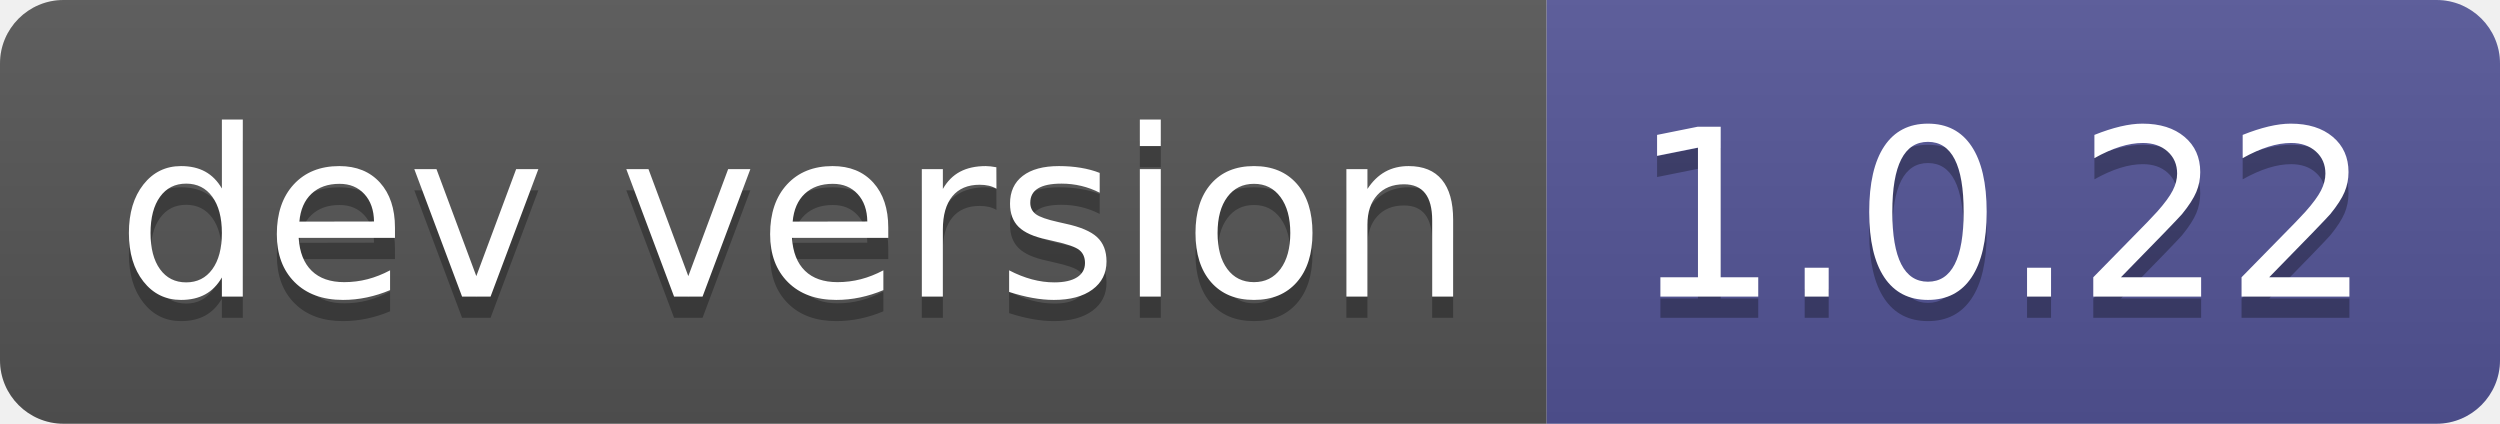
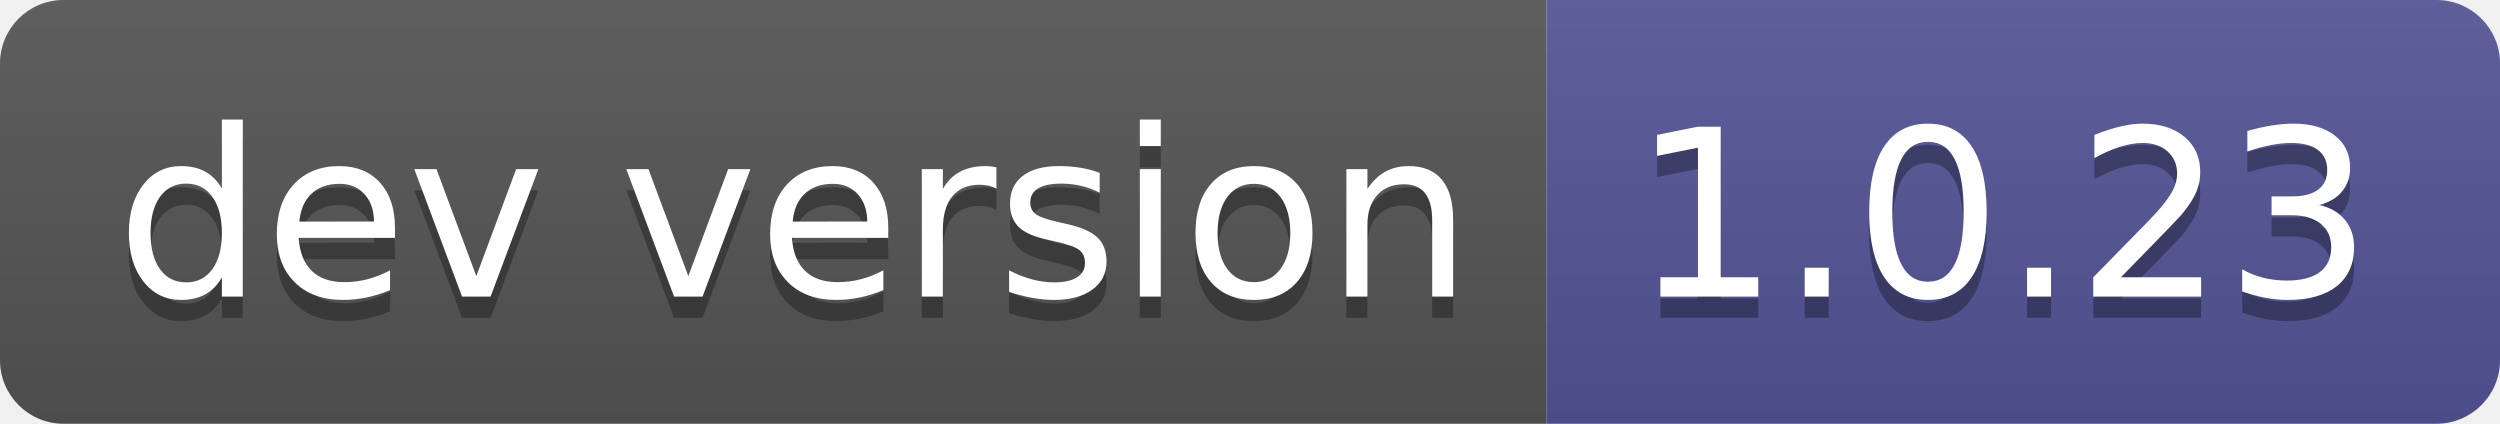
- <svg xmlns="http://www.w3.org/2000/svg" width="118" height="20" role="img" aria-label="dev version: 1.0.22">
+ <svg xmlns="http://www.w3.org/2000/svg" width="118" height="20" role="img" aria-label="dev version: 1.0.23">
  <linearGradient id="s" x2="0" y2="100%">
    <stop offset="0" stop-color="#bbb" stop-opacity=".1" />
    <stop offset="1" stop-opacity=".1" />
  </linearGradient>
  <clipPath id="r">
    <rect width="118" height="20" rx="3" fill="#fff" />
  </clipPath>
  <g clip-path="url(#r)">
    <rect width="73" height="20" fill="#555" />
    <rect x="73" width="45" height="20" fill="#535597" />
    <rect width="118" height="20" fill="url(#s)" />
  </g>
  <g fill="#fff" text-anchor="middle" font-family="Verdana,Geneva,DejaVu Sans,sans-serif" text-rendering="geometricPrecision" font-size="110">
    <text aria-hidden="true" x="375" y="150" fill="#010101" fill-opacity=".3" transform="scale(.1)" textLength="630">dev version</text>
    <text x="375" y="140" transform="scale(.1)" fill="#fff" textLength="630">dev version</text>
-     <text aria-hidden="true" x="945" y="150" fill="#010101" fill-opacity=".3" transform="scale(.1)" textLength="350">1.0.22</text>
-     <text x="945" y="140" transform="scale(.1)" fill="#fff" textLength="350">1.0.22</text>
+     <text aria-hidden="true" x="945" y="150" fill="#010101" fill-opacity=".3" transform="scale(.1)" textLength="350">1.0.23</text>
+     <text x="945" y="140" transform="scale(.1)" fill="#fff" textLength="350">1.0.23</text>
  </g>
</svg>
